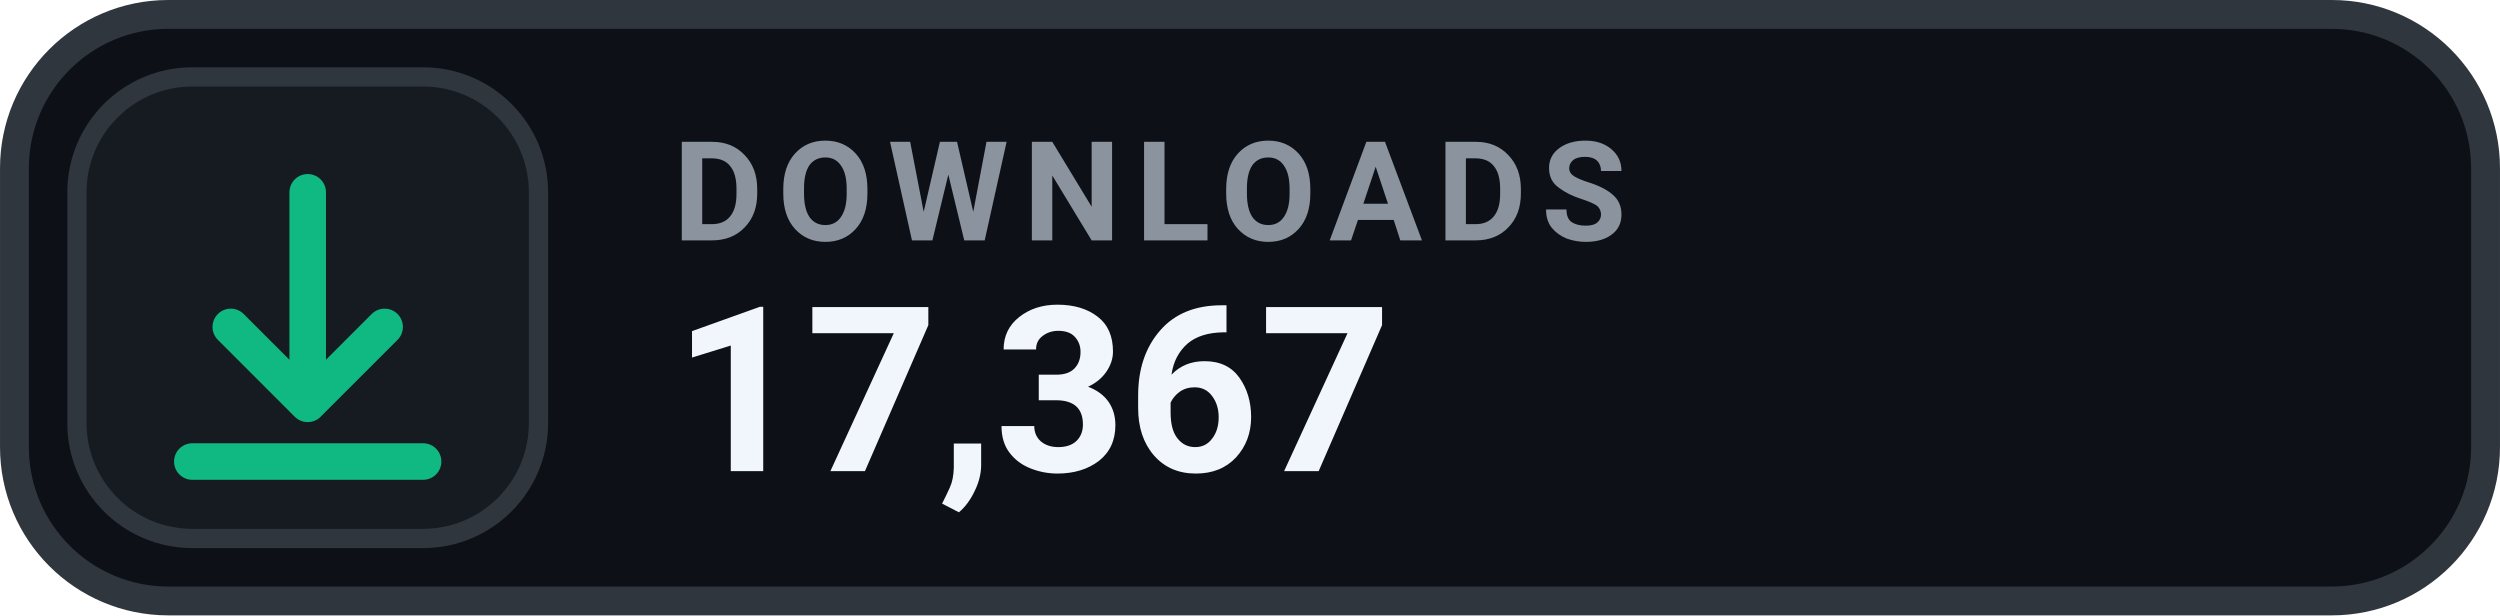
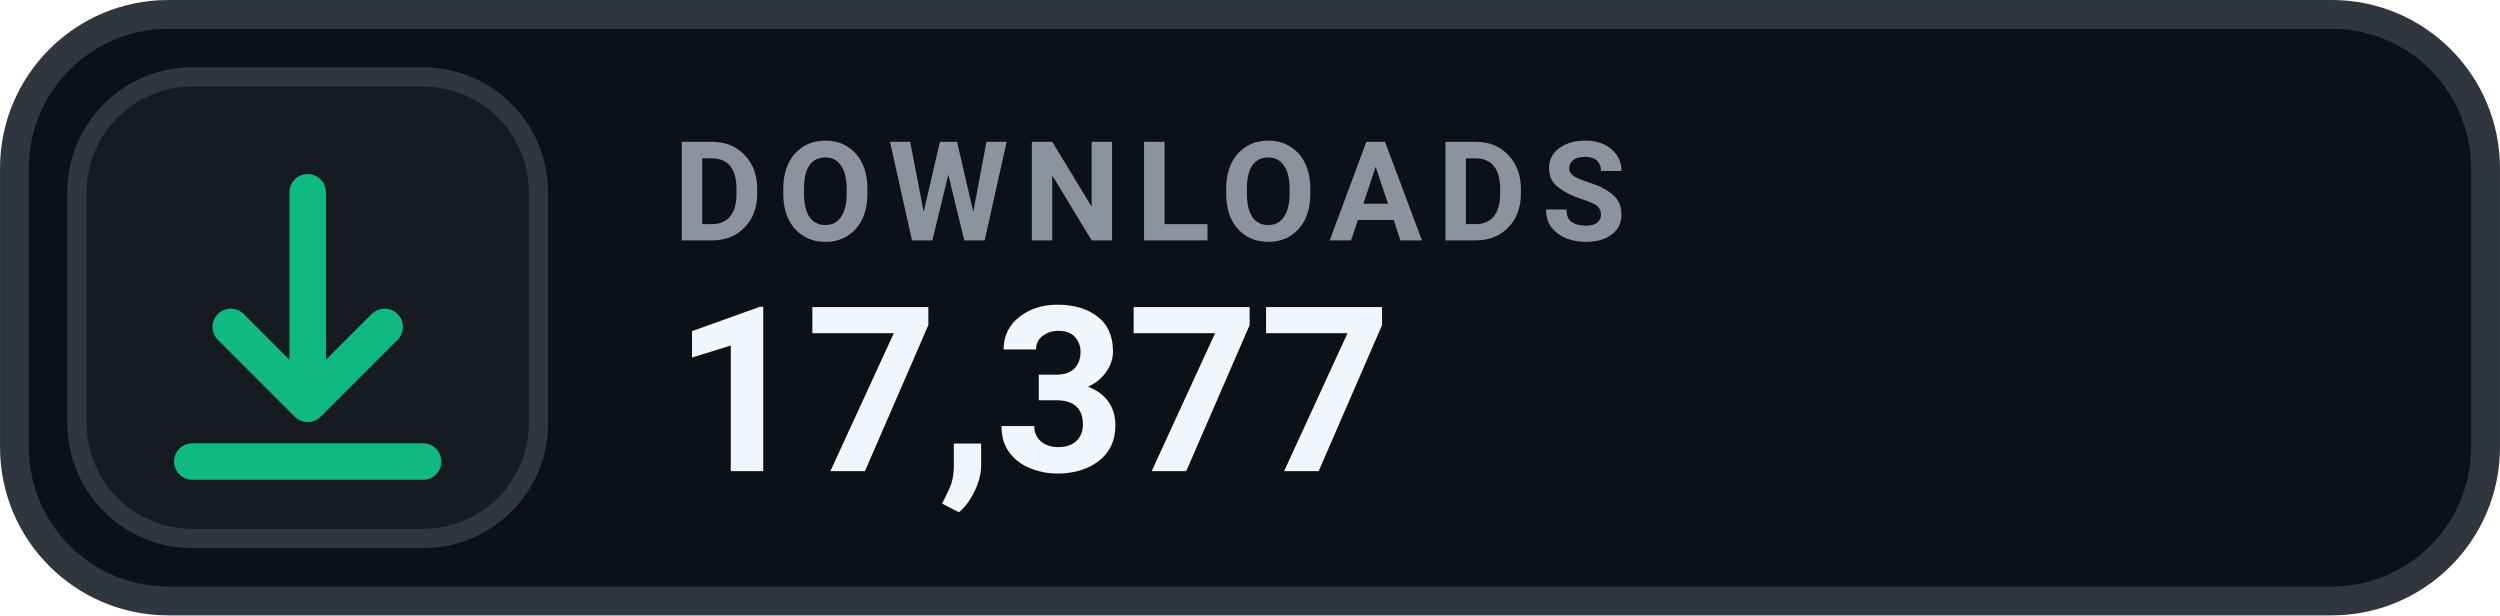
- <svg xmlns="http://www.w3.org/2000/svg" width="126" height="31.015" viewBox="0 0 130 32" role="img" aria-label="DOWNLOADS 17,367">
+ <svg xmlns="http://www.w3.org/2000/svg" width="126" height="31.015" viewBox="0 0 130 32" role="img" aria-label="DOWNLOADS 17,377">
  <rect x=".75" y=".75" width="128.5" height="30.5" rx="8" fill="#0D1117" stroke="#30363D" stroke-width="1.5" />
  <rect x="4" y="4" width="24" height="24" rx="6" fill="#161B22" stroke="#30363D" stroke-width="1" />
  <g transform="translate(16 16)" style="color:#10B981;">
    <path d="M0 -6 v11 m0 0 l4 -4 m-4 4 l-4 -4 M-6 8 h12" fill="none" stroke="currentColor" stroke-width="1.9" stroke-linecap="round" stroke-linejoin="round" />
  </g>
  <text x="35" y="12.5" fill="#8B949E" font-family="-apple-system,BlinkMacSystemFont,'Segoe UI',Roboto,Helvetica,Arial,sans-serif" font-size="7.2" font-weight="700" letter-spacing=".75">DOWNLOADS</text>
-   <text x="35" y="24.5" fill="#F0F6FC" font-family="-apple-system,BlinkMacSystemFont,'Segoe UI',Roboto,Helvetica,Arial,sans-serif" font-size="12" font-weight="700">17,367</text>
+   <text x="35" y="24.5" fill="#F0F6FC" font-family="-apple-system,BlinkMacSystemFont,'Segoe UI',Roboto,Helvetica,Arial,sans-serif" font-size="12" font-weight="700">17,377</text>
</svg>
